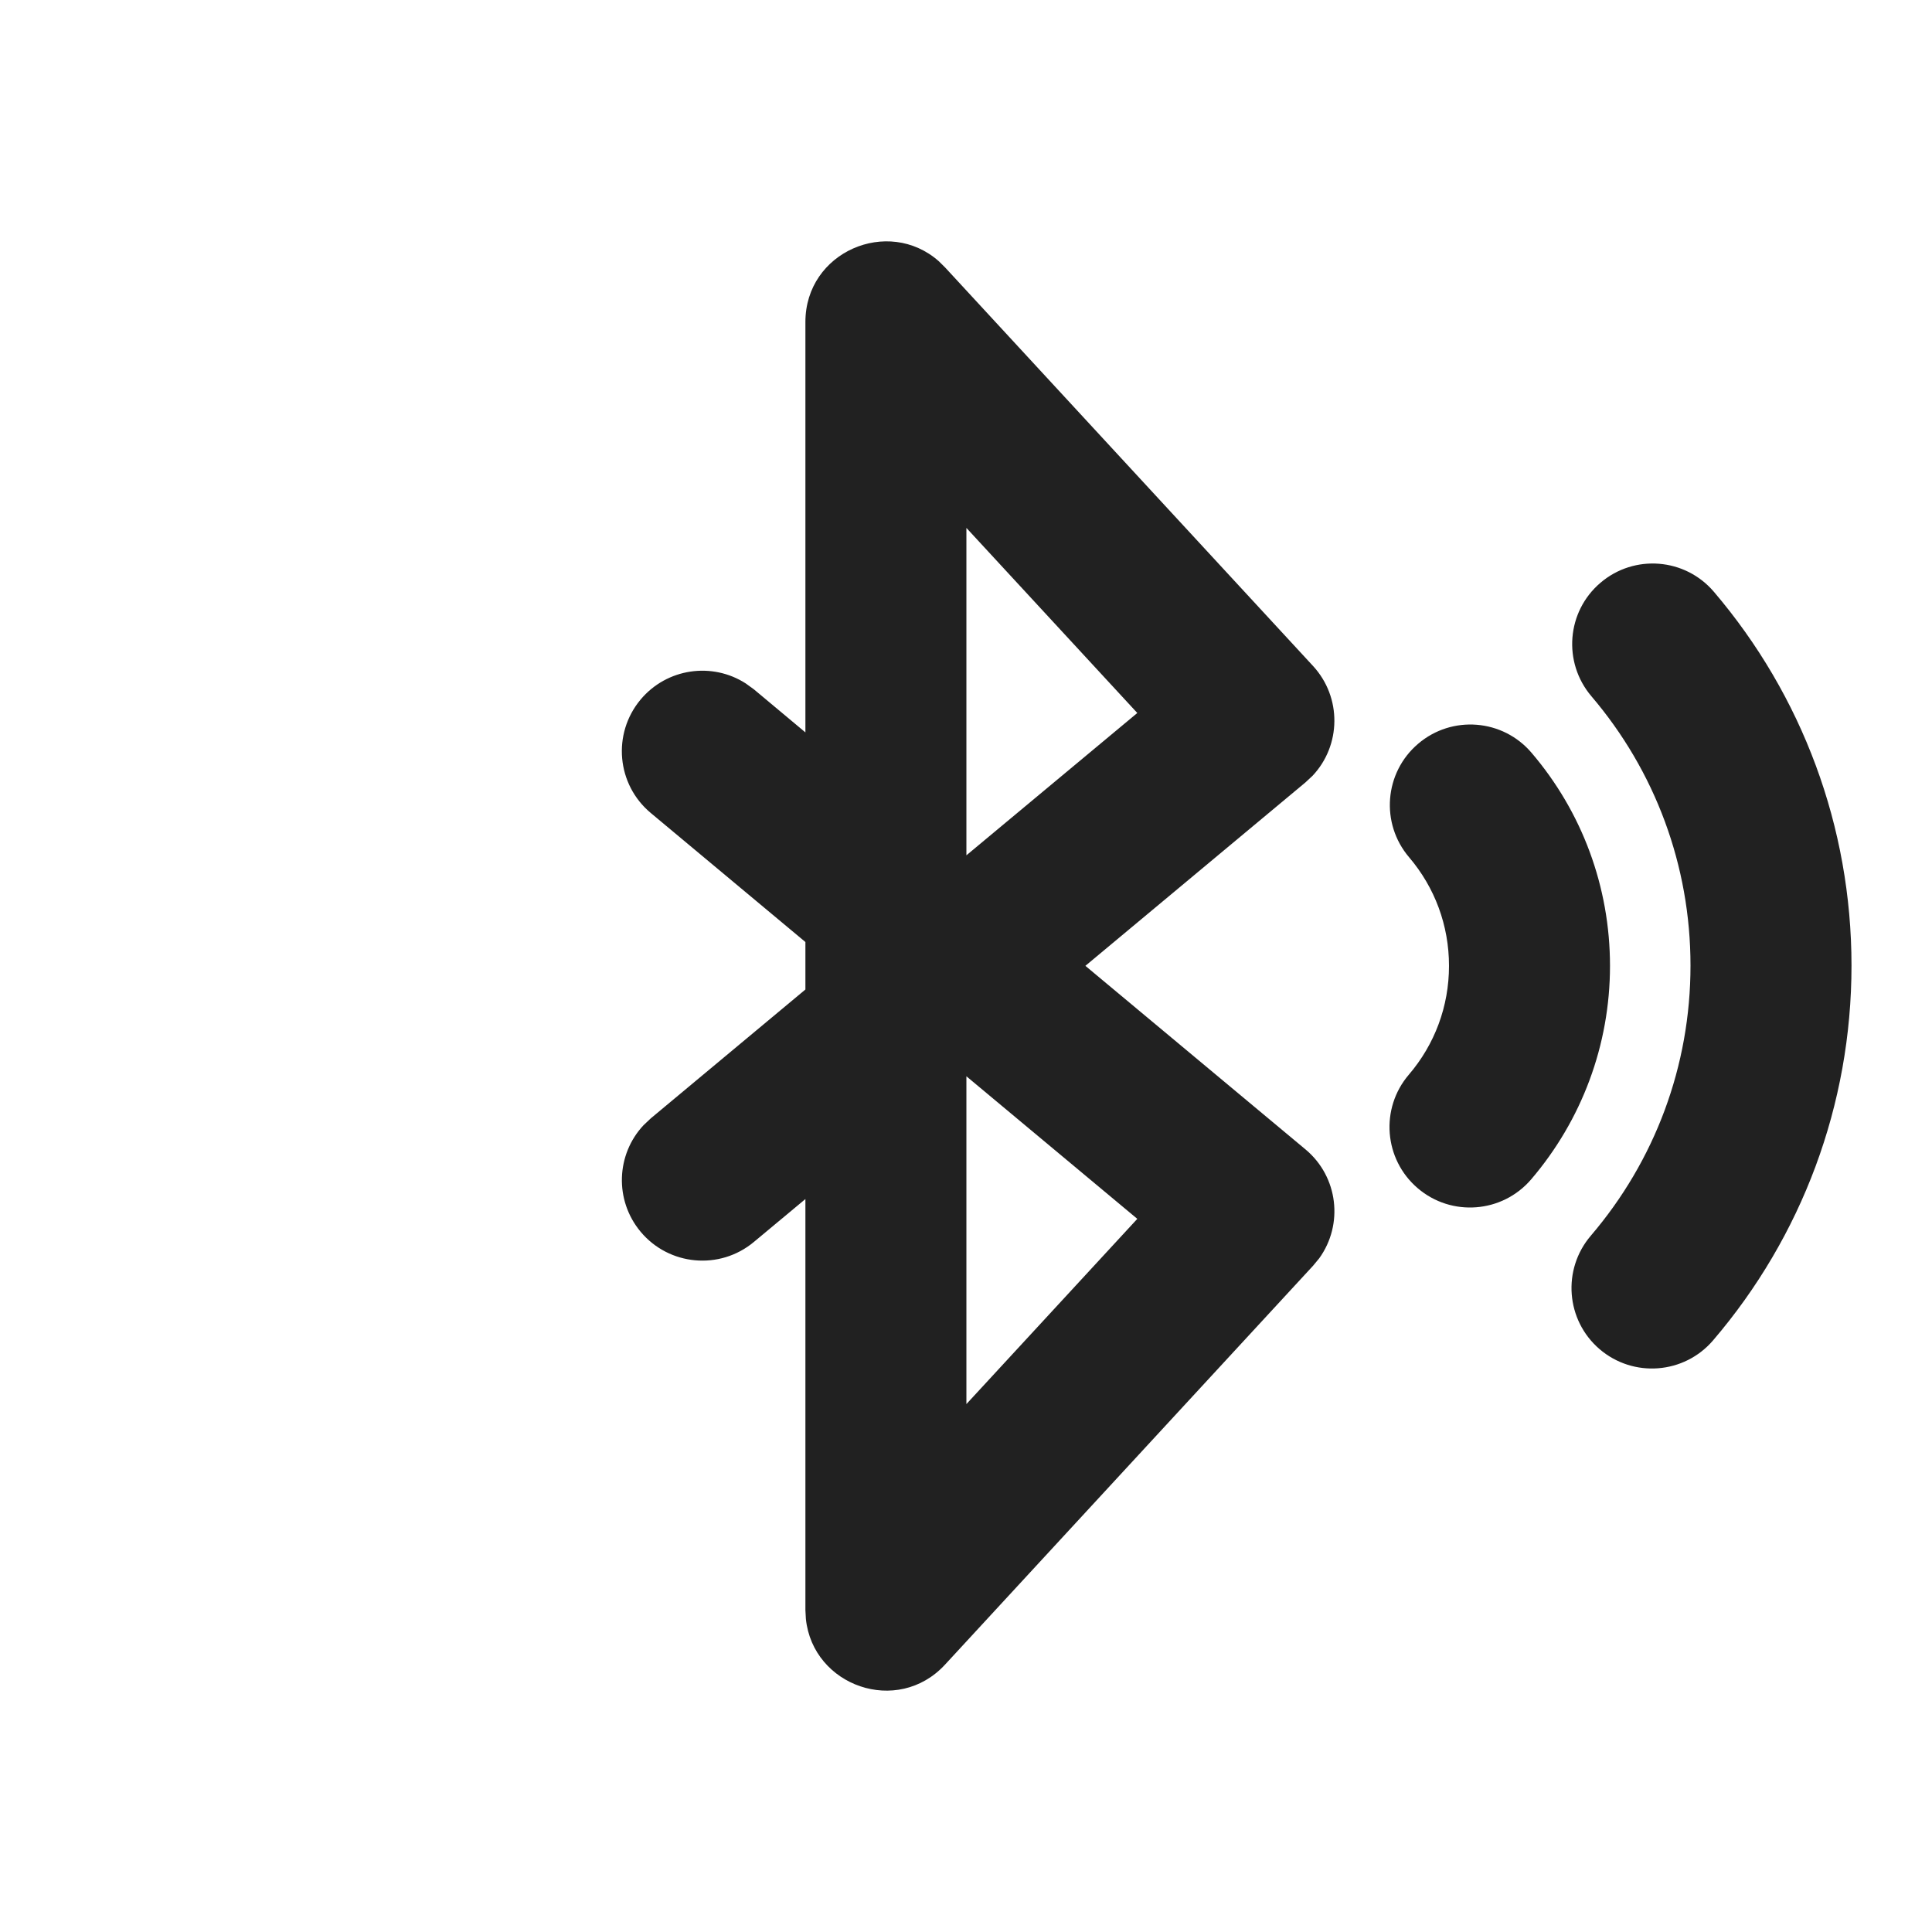
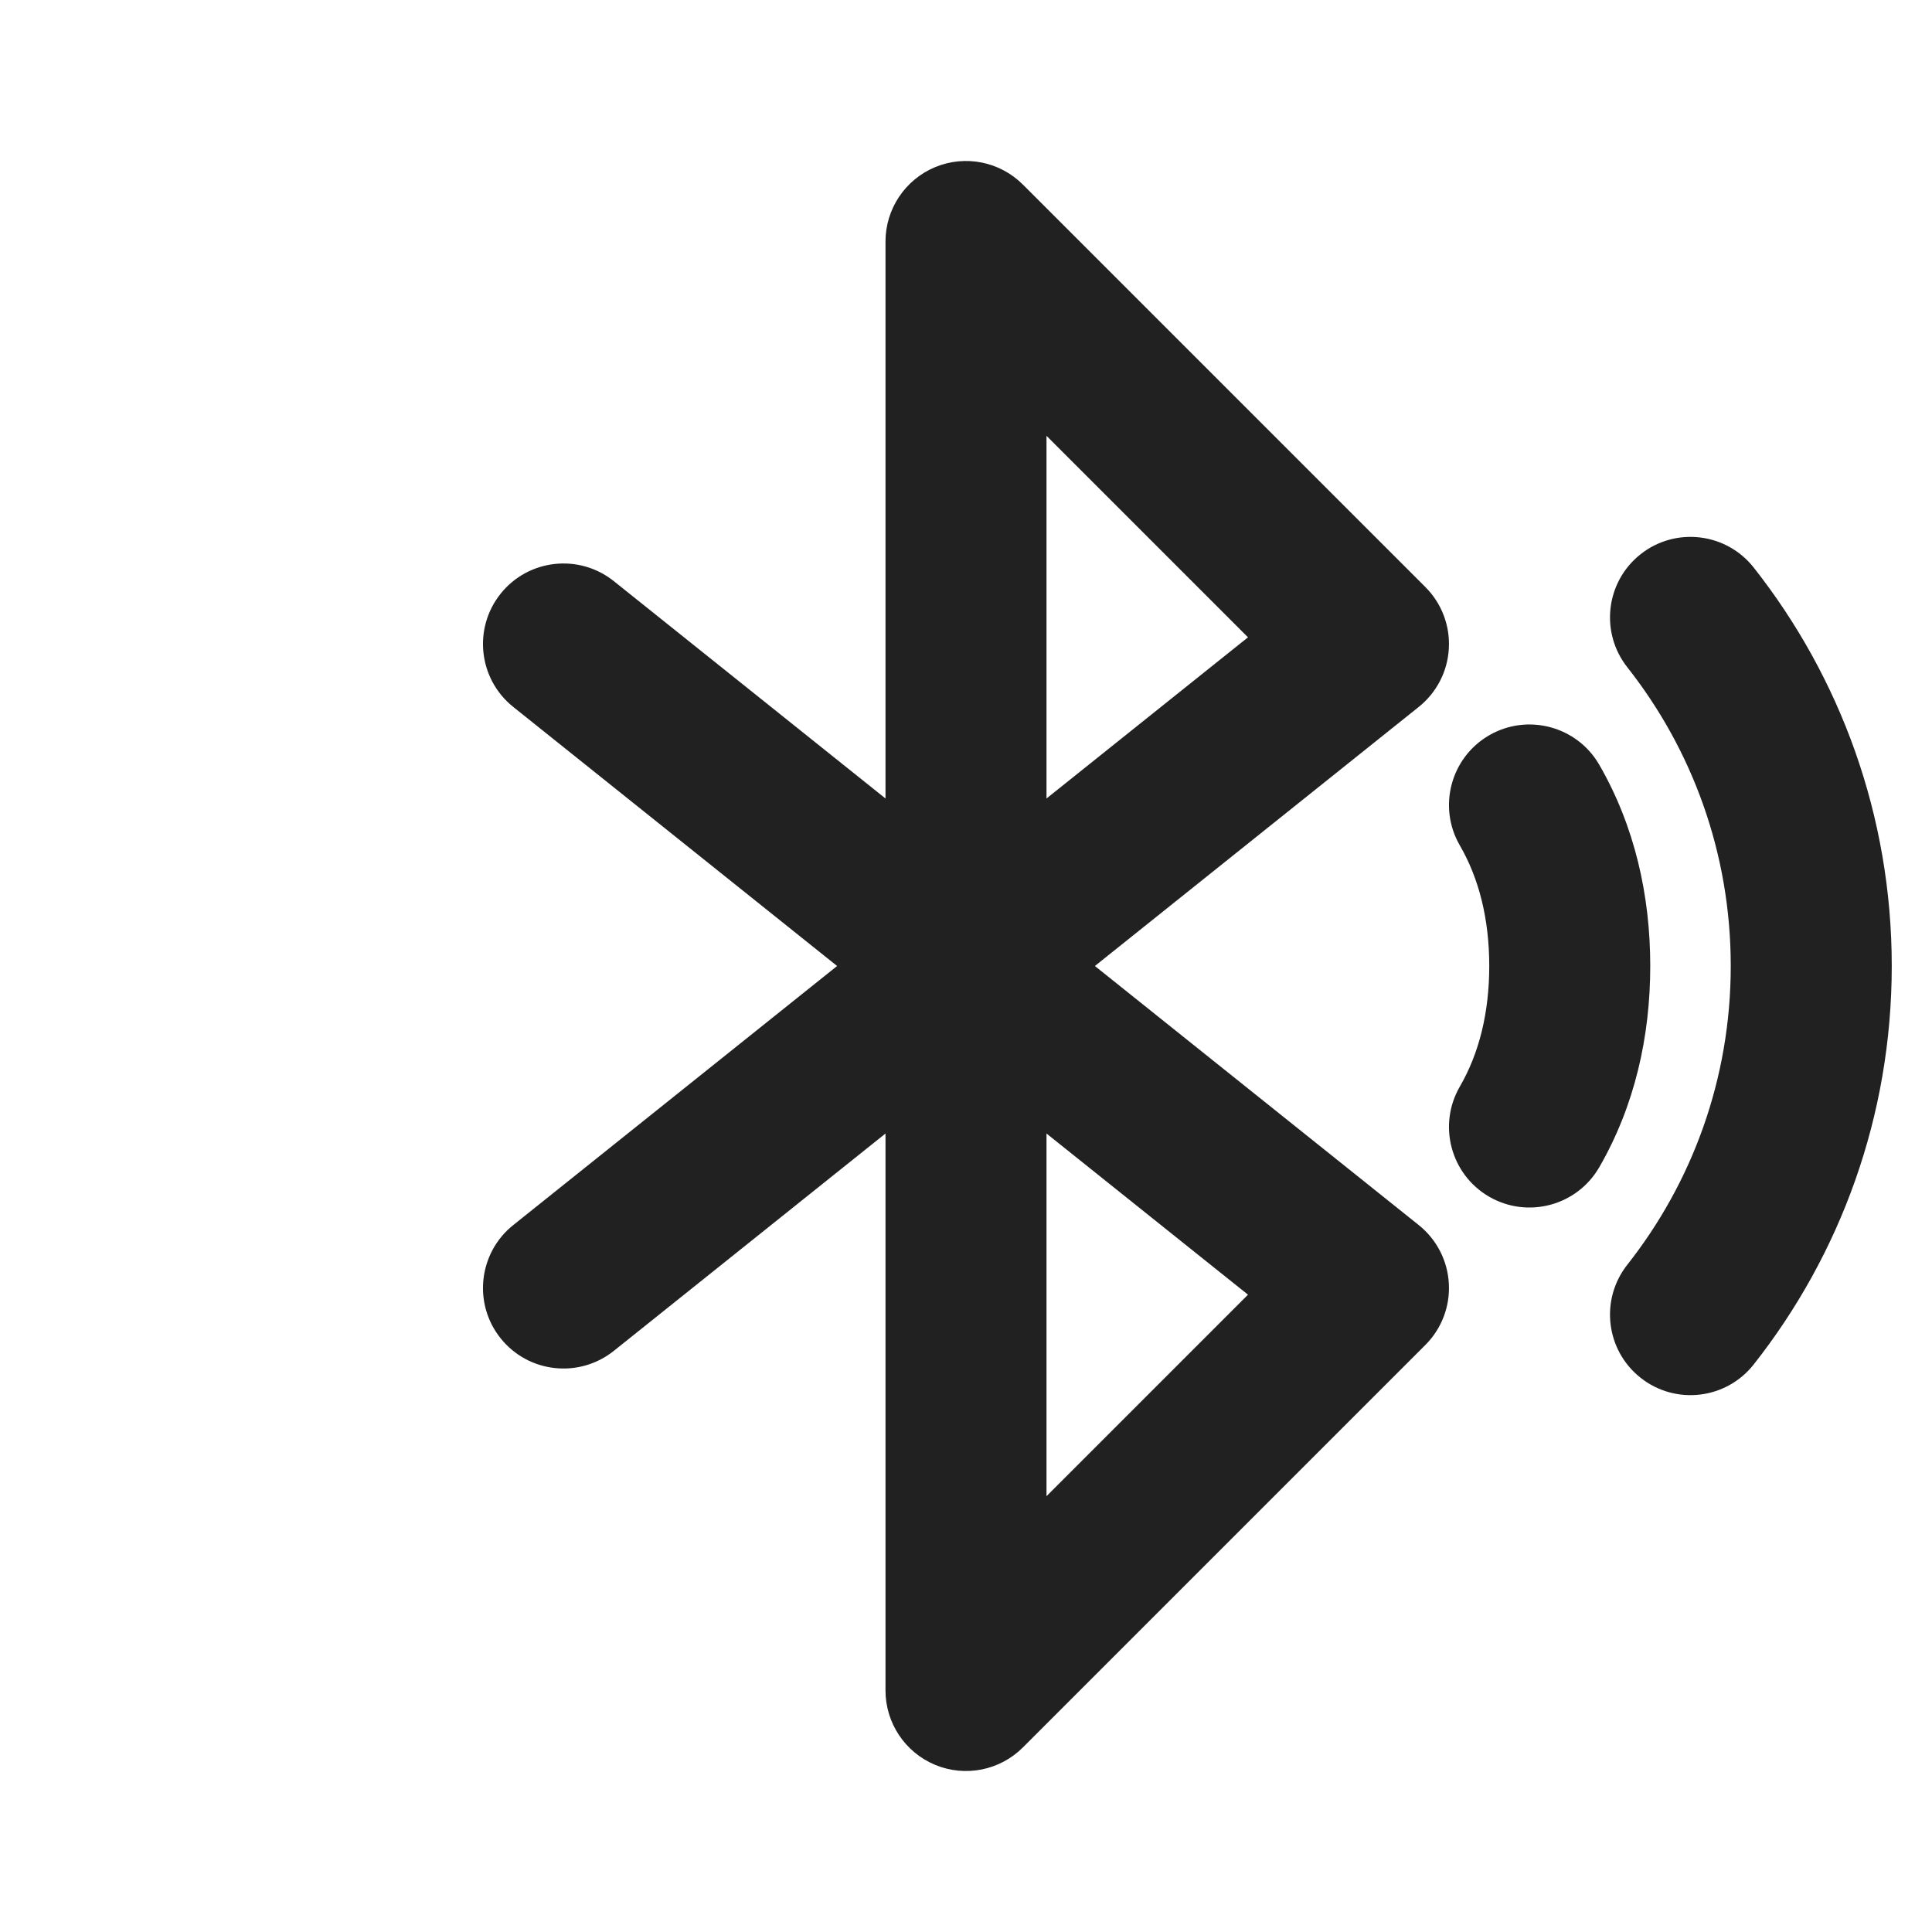
<svg xmlns="http://www.w3.org/2000/svg" width="24" height="24" viewBox="0 0 24 24" fill="none">
-   <path d="M10.005 9.098V4C10.005 3.128 11.032 2.69 11.661 3.244L11.74 3.322L16.311 8.273C16.671 8.664 16.66 9.261 16.305 9.637L16.216 9.72L13.483 11.998L16.217 14.278C16.625 14.618 16.691 15.211 16.388 15.631L16.311 15.724L11.74 20.678C11.149 21.319 10.098 20.945 10.011 20.111L10.005 20V14.895L9.365 15.428C8.941 15.782 8.31 15.724 7.957 15.3C7.631 14.908 7.654 14.341 7.994 13.978L8.085 13.892L10.005 12.292V11.702L8.085 10.1C7.66 9.746 7.603 9.116 7.957 8.691C8.284 8.3 8.846 8.221 9.264 8.49L9.366 8.564L10.005 9.098V4V9.098ZM12.005 13.37V17.442L14.128 15.141L12.005 13.37ZM19.882 7.239C20.302 6.881 20.933 6.931 21.291 7.352C22.387 8.638 23 10.27 23 11.995C23 13.725 22.383 15.362 21.281 16.65C20.922 17.07 20.291 17.119 19.871 16.76C19.452 16.401 19.403 15.77 19.762 15.35C20.556 14.421 21 13.244 21 11.995C21 10.75 20.559 9.576 19.769 8.649C19.411 8.228 19.461 7.597 19.882 7.239ZM17.617 9.239C18.037 8.881 18.668 8.931 19.026 9.352C19.651 10.084 20 11.015 20 11.998C20 12.983 19.648 13.916 19.021 14.65C18.662 15.07 18.03 15.119 17.611 14.76C17.191 14.401 17.142 13.77 17.501 13.35C17.822 12.975 18 12.502 18 11.998C18 11.495 17.823 11.023 17.504 10.649C17.146 10.228 17.196 9.597 17.617 9.239ZM12.005 6.558V10.625L14.128 8.857L12.005 6.558Z" fill="#212121" />
+   <path d="M11.617 2.076C11.991 1.921 12.421 2.007 12.707 2.293L17.707 7.293C17.908 7.494 18.014 7.771 17.998 8.055C17.983 8.339 17.847 8.603 17.625 8.781L13.601 12L17.625 15.219C17.847 15.397 17.983 15.661 17.998 15.945C18.014 16.229 17.908 16.506 17.707 16.707L12.707 21.707C12.421 21.993 11.991 22.079 11.617 21.924C11.244 21.769 11 21.404 11 21V14.081L7.625 16.781C7.193 17.126 6.564 17.056 6.219 16.625C5.874 16.194 5.944 15.564 6.375 15.219L10.399 12L6.375 8.781C5.944 8.436 5.874 7.807 6.219 7.375C6.564 6.944 7.193 6.874 7.625 7.219L11 9.919V3C11 2.596 11.244 2.231 11.617 2.076ZM13 14.081V18.586L15.503 16.083L13 14.081ZM13 9.919L15.503 7.917L13 5.414V9.919ZM18.499 9.134C18.977 8.858 19.589 9.021 19.866 9.499C20.308 10.264 20.5 11.126 20.5 12C20.5 12.874 20.308 13.736 19.866 14.501C19.589 14.979 18.977 15.142 18.499 14.866C18.021 14.589 17.858 13.977 18.134 13.499C18.373 13.087 18.5 12.583 18.5 12C18.5 11.417 18.373 10.913 18.134 10.501C17.858 10.023 18.021 9.411 18.499 9.134ZM21.785 7.05C21.443 6.617 20.814 6.542 20.381 6.884C19.947 7.226 19.873 7.855 20.215 8.289C21.02 9.31 21.5 10.598 21.5 12C21.5 13.402 21.02 14.69 20.215 15.711C19.873 16.145 19.947 16.774 20.381 17.116C20.814 17.458 21.443 17.384 21.785 16.95C22.859 15.588 23.5 13.868 23.5 12C23.5 10.132 22.859 8.412 21.785 7.05Z" fill="#212121" />
</svg>
